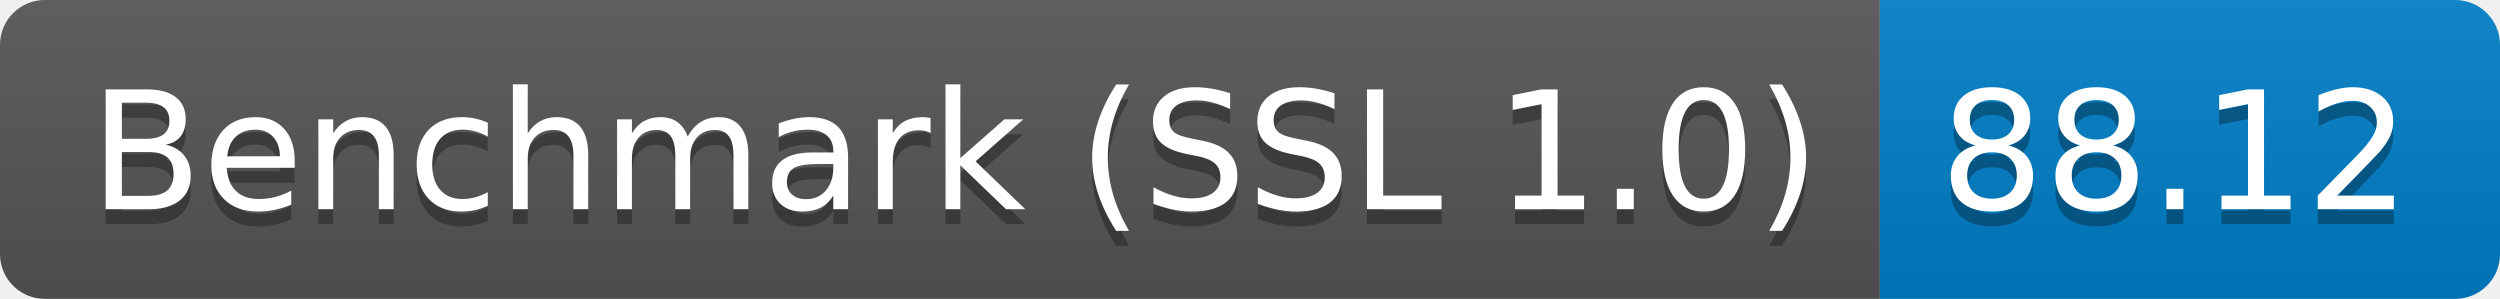
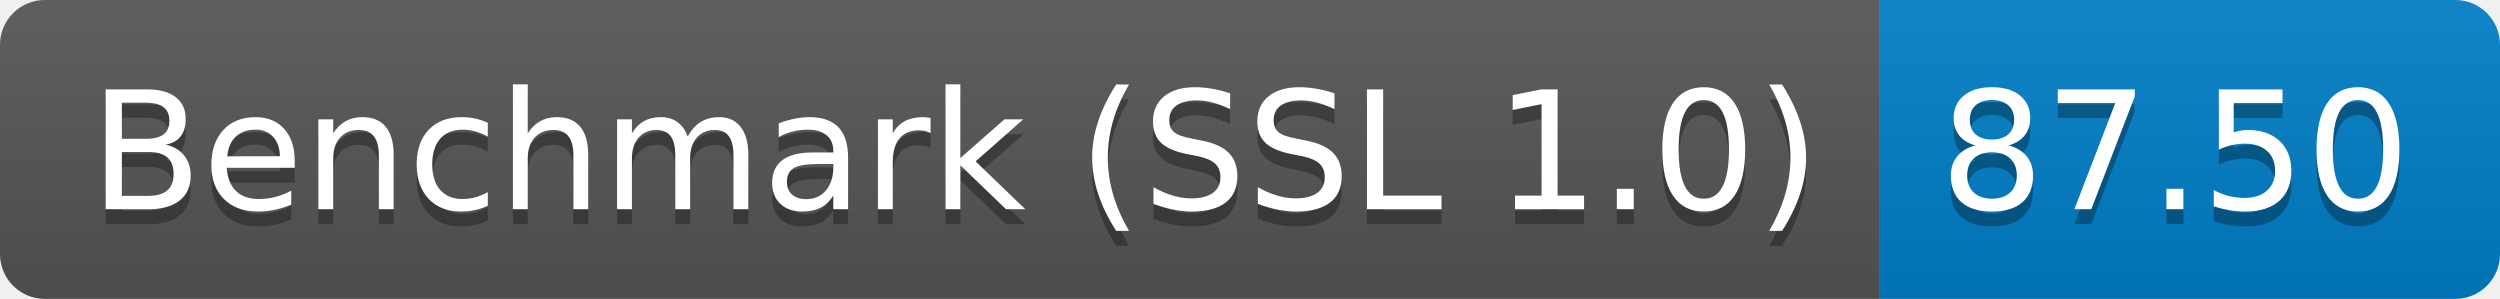
<svg xmlns="http://www.w3.org/2000/svg" height="20" width="167.3">
  <linearGradient id="smooth" x2="0" y2="100%">
    <stop offset="0" stop-color="#bbb" stop-opacity=".1" />
    <stop offset="1" stop-opacity=".1" />
  </linearGradient>
  <clipPath id="round">
    <rect fill="#fff" height="20" rx="3" width="167.3" />
  </clipPath>
  <g clip-path="url(#round)">
    <rect fill="#555" height="20" width="125.8" />
    <rect fill="#007ec6" height="20" width="41.5" x="125.8" />
    <rect fill="url(#smooth)" height="20" width="167.3" />
  </g>
  <g fill="#fff" font-family="DejaVu Sans,Verdana,Geneva,sans-serif" font-size="110" text-anchor="middle">
    <text fill="#010101" fill-opacity=".3" lengthAdjust="spacing" textLength="1158.0" transform="scale(0.1)" x="639.0" y="150">Benchmark (SSL 1.0)</text>
    <text lengthAdjust="spacing" textLength="1158.0" transform="scale(0.1)" x="639.0" y="140">Benchmark (SSL 1.0)</text>
-     <text fill="#010101" fill-opacity=".3" lengthAdjust="spacing" textLength="315.0" transform="scale(0.1)" x="1455.5" y="150">88.12</text>
-     <text lengthAdjust="spacing" textLength="315.0" transform="scale(0.1)" x="1455.5" y="140">88.12</text>
+     <text fill="#010101" fill-opacity=".3" lengthAdjust="spacing" textLength="315.0" transform="scale(0.1)" x="1455.5" y="150">87.50</text>
+     <text lengthAdjust="spacing" textLength="315.0" transform="scale(0.1)" x="1455.5" y="140">87.50</text>
  </g>
</svg>
